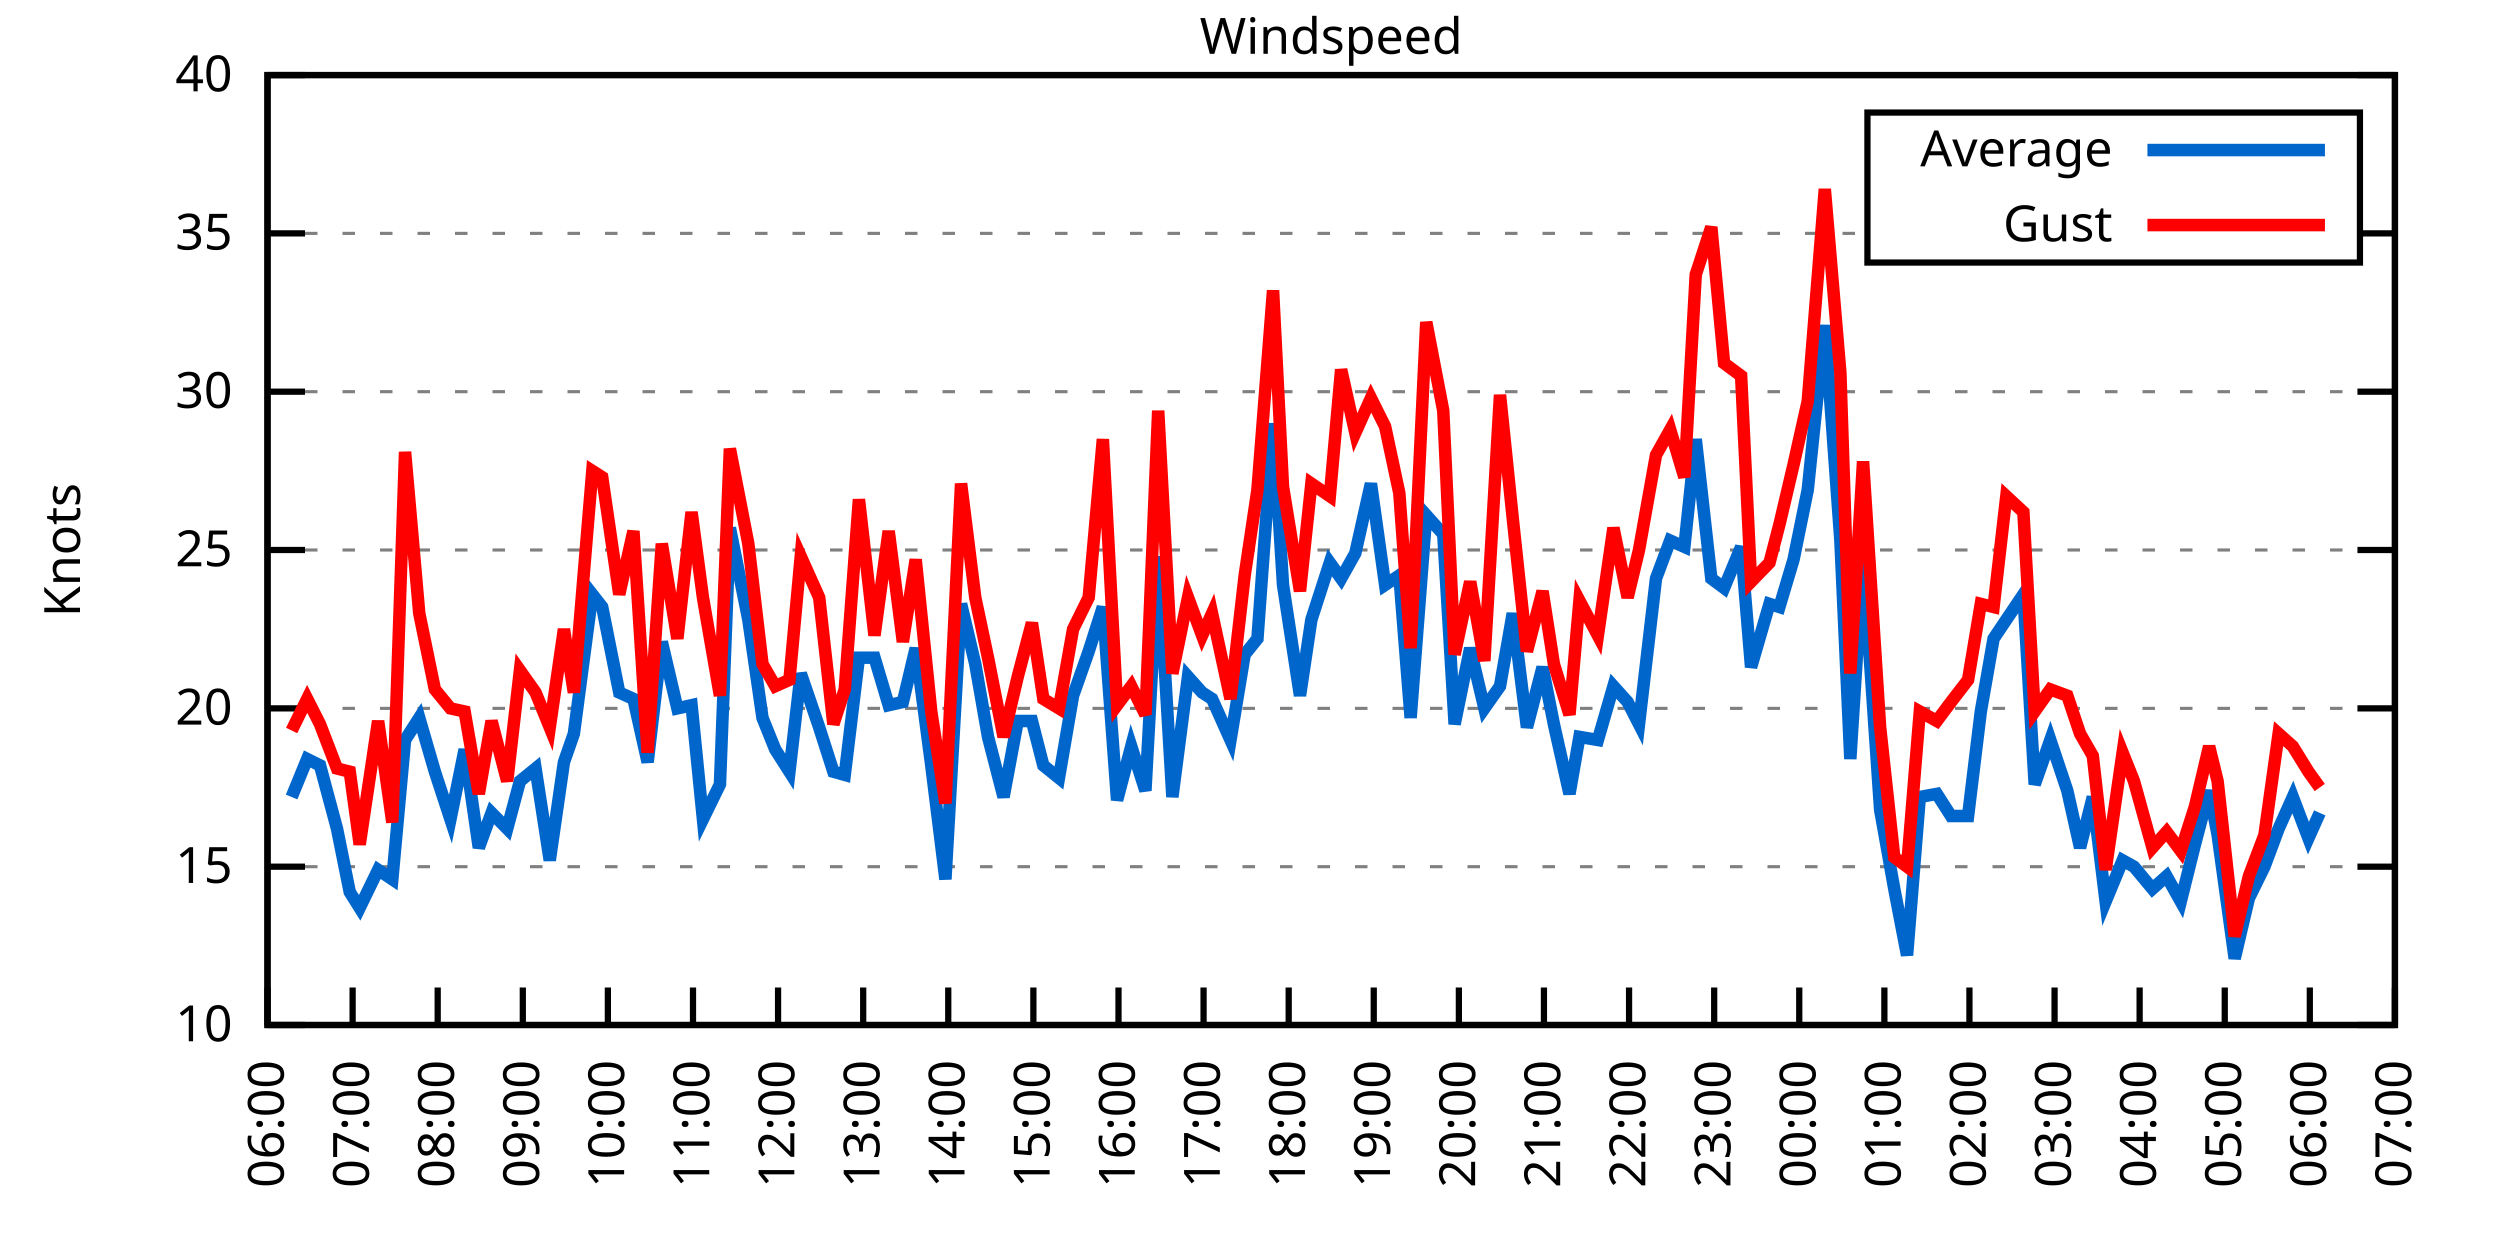
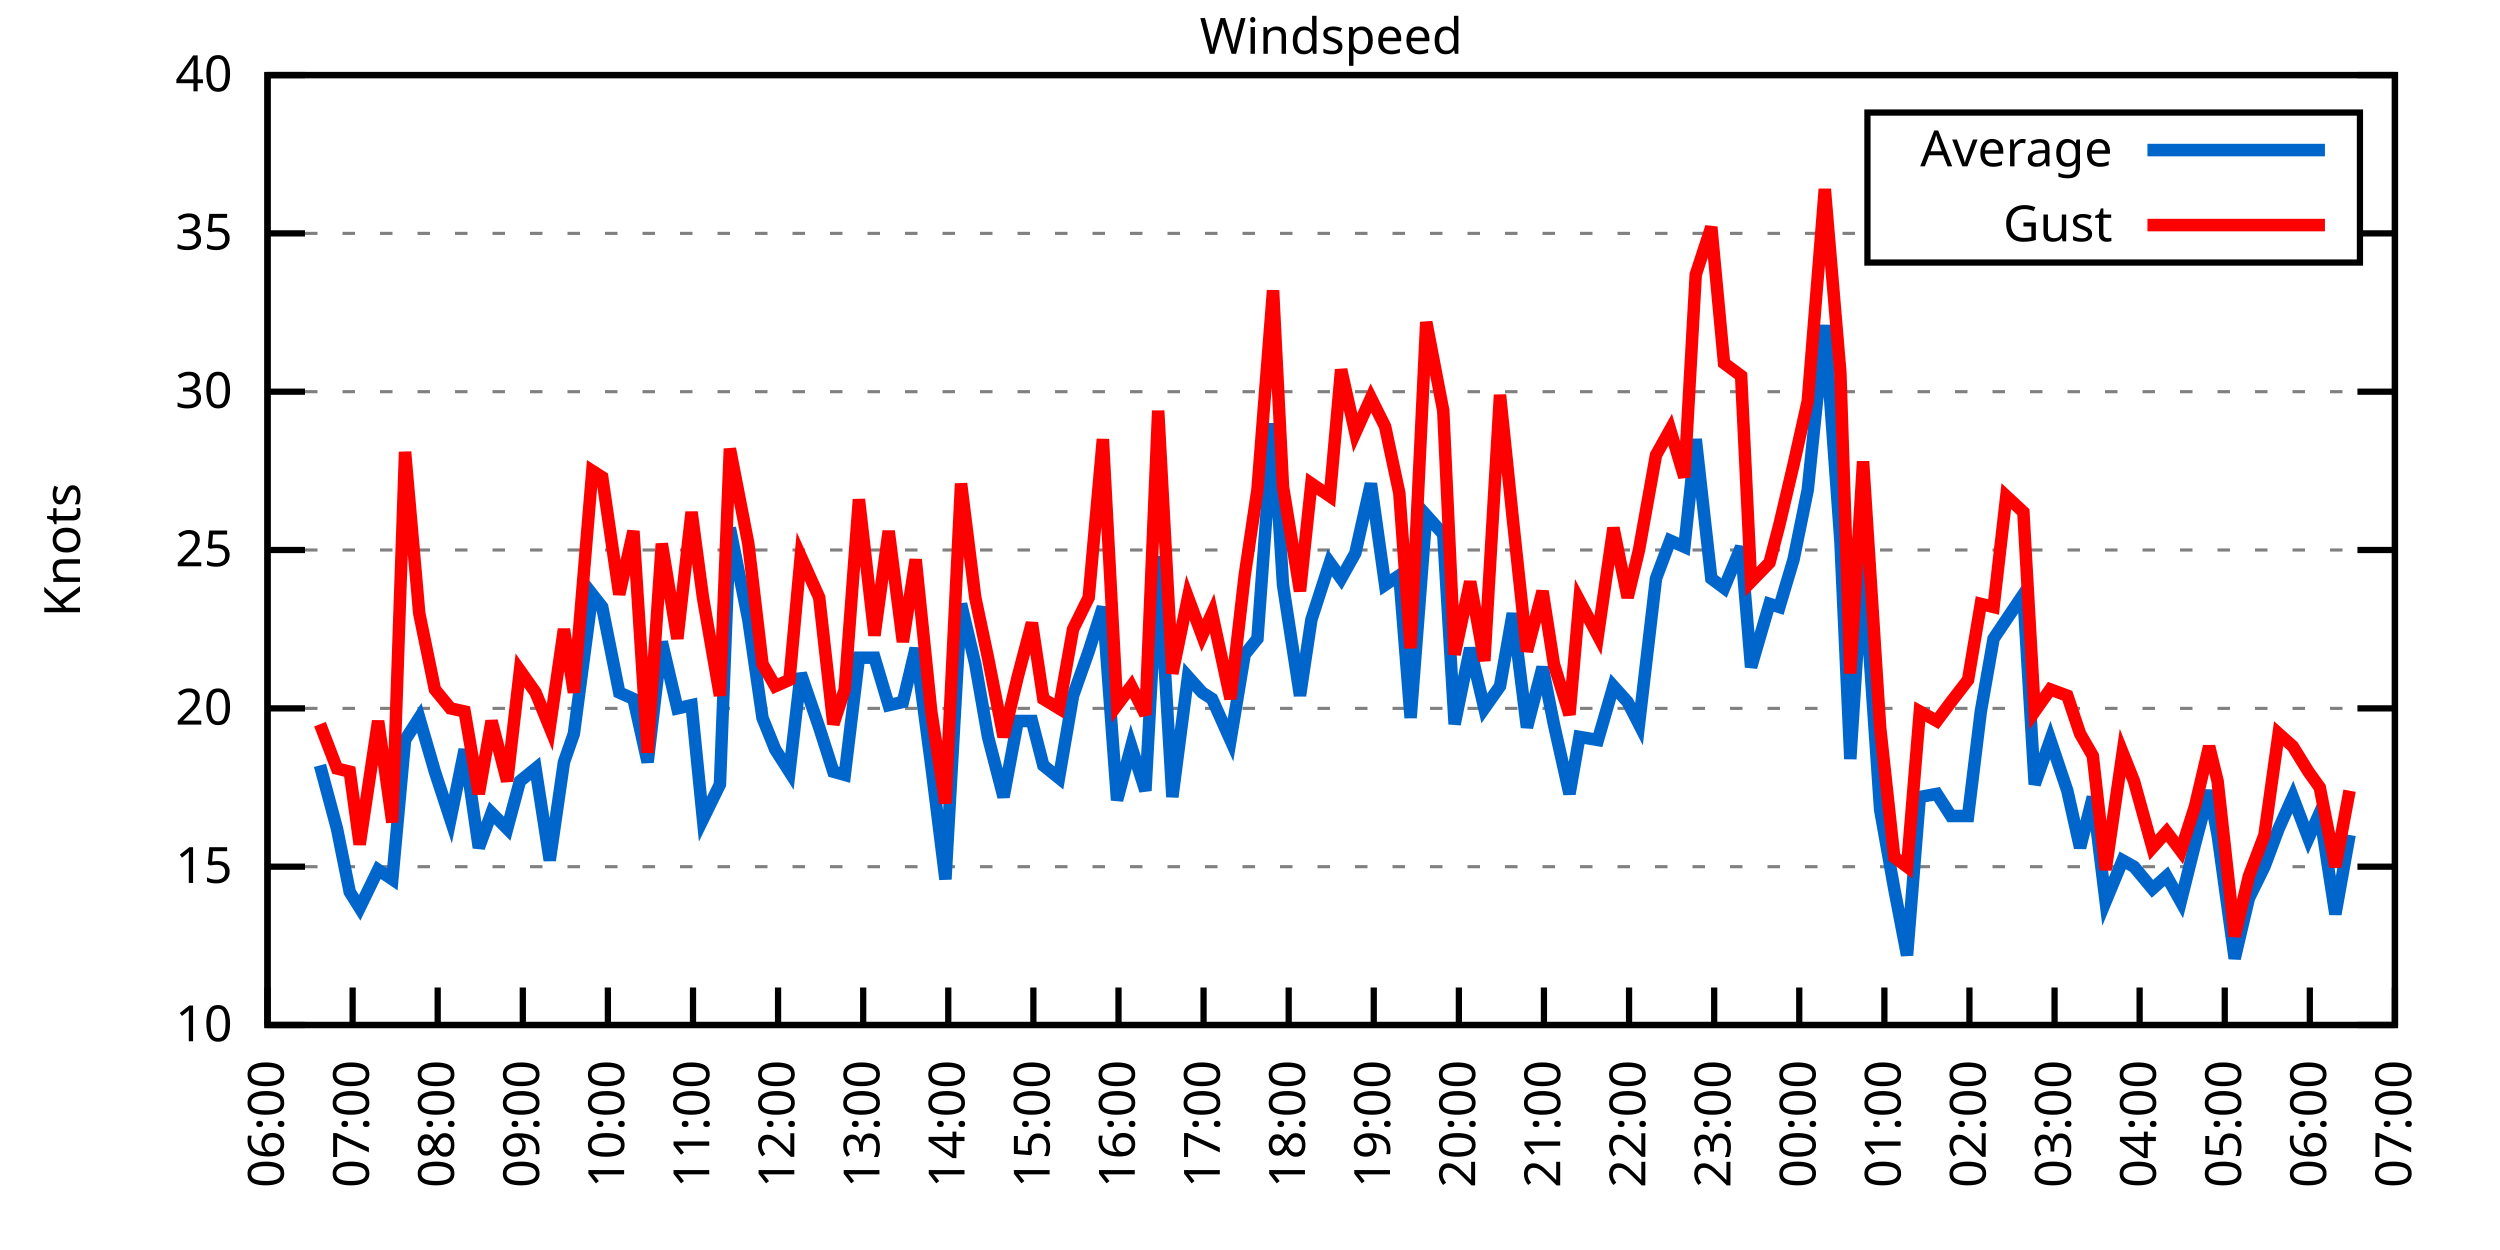
<svg xmlns="http://www.w3.org/2000/svg" xmlns:xlink="http://www.w3.org/1999/xlink" width="400" height="200" viewBox="0 0 400 200">
  <g id="gnuplot_canvas">
    <rect x="0" y="0" width="400" height="200" fill="none" />
    <defs>
      <circle id="gpDot" r="0.5" stroke-width="0.5" stroke="currentColor" />
      <path id="gpPt0" stroke-width="0.333" stroke="currentColor" d="M-1,0 h2 M0,-1 v2" />
      <path id="gpPt1" stroke-width="0.333" stroke="currentColor" d="M-1,-1 L1,1 M1,-1 L-1,1" />
      <path id="gpPt2" stroke-width="0.333" stroke="currentColor" d="M-1,0 L1,0 M0,-1 L0,1 M-1,-1 L1,1 M-1,1 L1,-1" />
      <rect id="gpPt3" stroke-width="0.333" stroke="currentColor" x="-1" y="-1" width="2" height="2" />
      <rect id="gpPt4" stroke-width="0.333" stroke="currentColor" fill="currentColor" x="-1" y="-1" width="2" height="2" />
      <circle id="gpPt5" stroke-width="0.333" stroke="currentColor" cx="0" cy="0" r="1" />
      <use xlink:href="#gpPt5" id="gpPt6" fill="currentColor" stroke="none" />
      <path id="gpPt7" stroke-width="0.333" stroke="currentColor" d="M0,-1.33 L-1.33,0.67 L1.33,0.67 z" />
      <use xlink:href="#gpPt7" id="gpPt8" fill="currentColor" stroke="none" />
      <use xlink:href="#gpPt7" id="gpPt9" stroke="currentColor" transform="rotate(180)" />
      <use xlink:href="#gpPt9" id="gpPt10" fill="currentColor" stroke="none" />
      <use xlink:href="#gpPt3" id="gpPt11" stroke="currentColor" transform="rotate(45)" />
      <use xlink:href="#gpPt11" id="gpPt12" fill="currentColor" stroke="none" />
      <path id="gpPt13" stroke-width="0.333" stroke="currentColor" d="M0,1.330 L1.265,0.411 L0.782,-1.067 L-0.782,-1.076 L-1.265,0.411 z" />
      <use xlink:href="#gpPt13" id="gpPt14" fill="currentColor" stroke="none" />
      <filter id="textbox" filterUnits="objectBoundingBox" x="0" y="0" height="1" width="1">
        <feFlood flood-color="white" flood-opacity="1" result="bgnd" />
        <feComposite in="SourceGraphic" in2="bgnd" operator="atop" />
      </filter>
      <filter id="greybox" filterUnits="objectBoundingBox" x="0" y="0" height="1" width="1">
        <feFlood flood-color="lightgrey" flood-opacity="1" result="grey" />
        <feComposite in="SourceGraphic" in2="grey" operator="atop" />
      </filter>
    </defs>
    <g fill="none" color="white" stroke="currentColor" stroke-width="1.00" stroke-linecap="butt" stroke-linejoin="miter">
</g>
    <g fill="none" color="black" stroke="currentColor" stroke-width="1.00" stroke-linecap="butt" stroke-linejoin="miter">
      <g stroke="none" shape-rendering="crispEdges">
        <polygon fill="rgb(255, 255, 255)" points="42.80,164.00 383.18,164.00 383.18,12.02 42.80,12.02 " />
      </g>
    </g>
    <g fill="none" color="black" stroke="currentColor" stroke-width="1.00" stroke-linecap="butt" stroke-linejoin="miter">
</g>
    <g fill="none" color="black" stroke="black" stroke-width="0.50" stroke-linecap="butt" stroke-linejoin="miter">
</g>
    <g fill="none" color="gray" stroke="currentColor" stroke-width="0.50" stroke-linecap="butt" stroke-linejoin="miter">
      <path stroke="gray" stroke-dasharray="2,4" class="gridline" d="M42.80,164.00 L383.19,164.00  " />
    </g>
    <g fill="none" color="gray" stroke="gray" stroke-width="1.00" stroke-linecap="butt" stroke-linejoin="miter">
</g>
    <g fill="none" color="black" stroke="currentColor" stroke-width="1.00" stroke-linecap="butt" stroke-linejoin="miter">
      <path stroke="black" d="M42.80,164.00 L48.80,164.00 M383.19,164.00 L377.19,164.00  " />
      <g transform="translate(37.20,166.60)" stroke="none" fill="black" font-family="Sans" font-size="8.00" text-anchor="end">
        <text>
          <tspan font-family="Sans"> 10</tspan>
        </text>
      </g>
    </g>
    <g fill="none" color="black" stroke="currentColor" stroke-width="1.00" stroke-linecap="butt" stroke-linejoin="miter">
</g>
    <g fill="none" color="black" stroke="black" stroke-width="0.50" stroke-linecap="butt" stroke-linejoin="miter">
</g>
    <g fill="none" color="gray" stroke="currentColor" stroke-width="0.50" stroke-linecap="butt" stroke-linejoin="miter">
      <path stroke="gray" stroke-dasharray="2,4" class="gridline" d="M42.80,138.67 L383.19,138.67  " />
    </g>
    <g fill="none" color="gray" stroke="gray" stroke-width="1.00" stroke-linecap="butt" stroke-linejoin="miter">
</g>
    <g fill="none" color="black" stroke="currentColor" stroke-width="1.00" stroke-linecap="butt" stroke-linejoin="miter">
      <path stroke="black" d="M42.80,138.67 L48.80,138.67 M383.19,138.67 L377.19,138.67  " />
      <g transform="translate(37.20,141.27)" stroke="none" fill="black" font-family="Sans" font-size="8.00" text-anchor="end">
        <text>
          <tspan font-family="Sans"> 15</tspan>
        </text>
      </g>
    </g>
    <g fill="none" color="black" stroke="currentColor" stroke-width="1.00" stroke-linecap="butt" stroke-linejoin="miter">
</g>
    <g fill="none" color="black" stroke="black" stroke-width="0.50" stroke-linecap="butt" stroke-linejoin="miter">
</g>
    <g fill="none" color="gray" stroke="currentColor" stroke-width="0.50" stroke-linecap="butt" stroke-linejoin="miter">
      <path stroke="gray" stroke-dasharray="2,4" class="gridline" d="M42.80,113.34 L383.19,113.34  " />
    </g>
    <g fill="none" color="gray" stroke="gray" stroke-width="1.00" stroke-linecap="butt" stroke-linejoin="miter">
</g>
    <g fill="none" color="black" stroke="currentColor" stroke-width="1.00" stroke-linecap="butt" stroke-linejoin="miter">
      <path stroke="black" d="M42.80,113.34 L48.80,113.34 M383.19,113.34 L377.19,113.34  " />
      <g transform="translate(37.20,115.94)" stroke="none" fill="black" font-family="Sans" font-size="8.00" text-anchor="end">
        <text>
          <tspan font-family="Sans"> 20</tspan>
        </text>
      </g>
    </g>
    <g fill="none" color="black" stroke="currentColor" stroke-width="1.00" stroke-linecap="butt" stroke-linejoin="miter">
</g>
    <g fill="none" color="black" stroke="black" stroke-width="0.50" stroke-linecap="butt" stroke-linejoin="miter">
</g>
    <g fill="none" color="gray" stroke="currentColor" stroke-width="0.50" stroke-linecap="butt" stroke-linejoin="miter">
      <path stroke="gray" stroke-dasharray="2,4" class="gridline" d="M42.80,88.00 L383.19,88.00  " />
    </g>
    <g fill="none" color="gray" stroke="gray" stroke-width="1.00" stroke-linecap="butt" stroke-linejoin="miter">
</g>
    <g fill="none" color="black" stroke="currentColor" stroke-width="1.00" stroke-linecap="butt" stroke-linejoin="miter">
      <path stroke="black" d="M42.80,88.00 L48.80,88.00 M383.19,88.00 L377.19,88.00  " />
      <g transform="translate(37.20,90.60)" stroke="none" fill="black" font-family="Sans" font-size="8.00" text-anchor="end">
        <text>
          <tspan font-family="Sans"> 25</tspan>
        </text>
      </g>
    </g>
    <g fill="none" color="black" stroke="currentColor" stroke-width="1.00" stroke-linecap="butt" stroke-linejoin="miter">
</g>
    <g fill="none" color="black" stroke="black" stroke-width="0.50" stroke-linecap="butt" stroke-linejoin="miter">
</g>
    <g fill="none" color="gray" stroke="currentColor" stroke-width="0.50" stroke-linecap="butt" stroke-linejoin="miter">
      <path stroke="gray" stroke-dasharray="2,4" class="gridline" d="M42.80,62.67 L383.19,62.67  " />
    </g>
    <g fill="none" color="gray" stroke="gray" stroke-width="1.00" stroke-linecap="butt" stroke-linejoin="miter">
</g>
    <g fill="none" color="black" stroke="currentColor" stroke-width="1.00" stroke-linecap="butt" stroke-linejoin="miter">
      <path stroke="black" d="M42.80,62.67 L48.80,62.67 M383.19,62.67 L377.19,62.67  " />
      <g transform="translate(37.20,65.27)" stroke="none" fill="black" font-family="Sans" font-size="8.00" text-anchor="end">
        <text>
          <tspan font-family="Sans"> 30</tspan>
        </text>
      </g>
    </g>
    <g fill="none" color="black" stroke="currentColor" stroke-width="1.00" stroke-linecap="butt" stroke-linejoin="miter">
</g>
    <g fill="none" color="black" stroke="black" stroke-width="0.50" stroke-linecap="butt" stroke-linejoin="miter">
</g>
    <g fill="none" color="gray" stroke="currentColor" stroke-width="0.50" stroke-linecap="butt" stroke-linejoin="miter">
      <path stroke="gray" stroke-dasharray="2,4" class="gridline" d="M42.80,37.34 L298.79,37.34 M377.59,37.34 L383.19,37.34  " />
    </g>
    <g fill="none" color="gray" stroke="gray" stroke-width="1.00" stroke-linecap="butt" stroke-linejoin="miter">
</g>
    <g fill="none" color="black" stroke="currentColor" stroke-width="1.00" stroke-linecap="butt" stroke-linejoin="miter">
      <path stroke="black" d="M42.80,37.34 L48.80,37.34 M383.19,37.34 L377.19,37.34  " />
      <g transform="translate(37.20,39.94)" stroke="none" fill="black" font-family="Sans" font-size="8.00" text-anchor="end">
        <text>
          <tspan font-family="Sans"> 35</tspan>
        </text>
      </g>
    </g>
    <g fill="none" color="black" stroke="currentColor" stroke-width="1.00" stroke-linecap="butt" stroke-linejoin="miter">
</g>
    <g fill="none" color="black" stroke="black" stroke-width="0.50" stroke-linecap="butt" stroke-linejoin="miter">
</g>
    <g fill="none" color="gray" stroke="currentColor" stroke-width="0.50" stroke-linecap="butt" stroke-linejoin="miter">
      <path stroke="gray" stroke-dasharray="2,4" class="gridline" d="M42.80,12.01 L383.19,12.01  " />
    </g>
    <g fill="none" color="gray" stroke="gray" stroke-width="1.00" stroke-linecap="butt" stroke-linejoin="miter">
</g>
    <g fill="none" color="black" stroke="currentColor" stroke-width="1.00" stroke-linecap="butt" stroke-linejoin="miter">
      <path stroke="black" d="M42.80,12.01 L48.80,12.01 M383.19,12.01 L377.19,12.01  " />
      <g transform="translate(37.20,14.61)" stroke="none" fill="black" font-family="Sans" font-size="8.00" text-anchor="end">
        <text>
          <tspan font-family="Sans"> 40</tspan>
        </text>
      </g>
    </g>
    <g fill="none" color="black" stroke="currentColor" stroke-width="1.00" stroke-linecap="butt" stroke-linejoin="miter">
      <path stroke="black" d="M42.80,164.00 L42.80,158.00  " />
      <g transform="translate(45.40,169.60) rotate(270.00)" stroke="none" fill="black" font-family="Sans" font-size="8.00" text-anchor="end">
        <text>
          <tspan font-family="Sans">06:00</tspan>
        </text>
      </g>
    </g>
    <g fill="none" color="black" stroke="currentColor" stroke-width="1.00" stroke-linecap="butt" stroke-linejoin="miter">
      <path stroke="black" d="M56.42,164.00 L56.42,158.00  " />
      <g transform="translate(59.02,169.60) rotate(270.00)" stroke="none" fill="black" font-family="Sans" font-size="8.00" text-anchor="end">
        <text>
          <tspan font-family="Sans">07:00</tspan>
        </text>
      </g>
    </g>
    <g fill="none" color="black" stroke="currentColor" stroke-width="1.00" stroke-linecap="butt" stroke-linejoin="miter">
      <path stroke="black" d="M70.03,164.00 L70.03,158.00  " />
      <g transform="translate(72.63,169.60) rotate(270.00)" stroke="none" fill="black" font-family="Sans" font-size="8.00" text-anchor="end">
        <text>
          <tspan font-family="Sans">08:00</tspan>
        </text>
      </g>
    </g>
    <g fill="none" color="black" stroke="currentColor" stroke-width="1.00" stroke-linecap="butt" stroke-linejoin="miter">
      <path stroke="black" d="M83.65,164.00 L83.65,158.00  " />
      <g transform="translate(86.25,169.60) rotate(270.00)" stroke="none" fill="black" font-family="Sans" font-size="8.00" text-anchor="end">
        <text>
          <tspan font-family="Sans">09:00</tspan>
        </text>
      </g>
    </g>
    <g fill="none" color="black" stroke="currentColor" stroke-width="1.00" stroke-linecap="butt" stroke-linejoin="miter">
      <path stroke="black" d="M97.26,164.00 L97.26,158.00  " />
      <g transform="translate(99.86,169.60) rotate(270.00)" stroke="none" fill="black" font-family="Sans" font-size="8.00" text-anchor="end">
        <text>
          <tspan font-family="Sans">10:00</tspan>
        </text>
      </g>
    </g>
    <g fill="none" color="black" stroke="currentColor" stroke-width="1.00" stroke-linecap="butt" stroke-linejoin="miter">
      <path stroke="black" d="M110.88,164.00 L110.88,158.00  " />
      <g transform="translate(113.48,169.60) rotate(270.00)" stroke="none" fill="black" font-family="Sans" font-size="8.00" text-anchor="end">
        <text>
          <tspan font-family="Sans">11:00</tspan>
        </text>
      </g>
    </g>
    <g fill="none" color="black" stroke="currentColor" stroke-width="1.00" stroke-linecap="butt" stroke-linejoin="miter">
      <path stroke="black" d="M124.49,164.00 L124.49,158.00  " />
      <g transform="translate(127.09,169.60) rotate(270.00)" stroke="none" fill="black" font-family="Sans" font-size="8.00" text-anchor="end">
        <text>
          <tspan font-family="Sans">12:00</tspan>
        </text>
      </g>
    </g>
    <g fill="none" color="black" stroke="currentColor" stroke-width="1.00" stroke-linecap="butt" stroke-linejoin="miter">
      <path stroke="black" d="M138.11,164.00 L138.11,158.00  " />
      <g transform="translate(140.71,169.60) rotate(270.00)" stroke="none" fill="black" font-family="Sans" font-size="8.00" text-anchor="end">
        <text>
          <tspan font-family="Sans">13:00</tspan>
        </text>
      </g>
    </g>
    <g fill="none" color="black" stroke="currentColor" stroke-width="1.00" stroke-linecap="butt" stroke-linejoin="miter">
      <path stroke="black" d="M151.72,164.00 L151.72,158.00  " />
      <g transform="translate(154.32,169.60) rotate(270.00)" stroke="none" fill="black" font-family="Sans" font-size="8.00" text-anchor="end">
        <text>
          <tspan font-family="Sans">14:00</tspan>
        </text>
      </g>
    </g>
    <g fill="none" color="black" stroke="currentColor" stroke-width="1.00" stroke-linecap="butt" stroke-linejoin="miter">
      <path stroke="black" d="M165.34,164.00 L165.34,158.00  " />
      <g transform="translate(167.94,169.60) rotate(270.00)" stroke="none" fill="black" font-family="Sans" font-size="8.00" text-anchor="end">
        <text>
          <tspan font-family="Sans">15:00</tspan>
        </text>
      </g>
    </g>
    <g fill="none" color="black" stroke="currentColor" stroke-width="1.00" stroke-linecap="butt" stroke-linejoin="miter">
      <path stroke="black" d="M178.96,164.00 L178.96,158.00  " />
      <g transform="translate(181.56,169.60) rotate(270.00)" stroke="none" fill="black" font-family="Sans" font-size="8.00" text-anchor="end">
        <text>
          <tspan font-family="Sans">16:00</tspan>
        </text>
      </g>
    </g>
    <g fill="none" color="black" stroke="currentColor" stroke-width="1.00" stroke-linecap="butt" stroke-linejoin="miter">
      <path stroke="black" d="M192.57,164.00 L192.57,158.00  " />
      <g transform="translate(195.17,169.60) rotate(270.00)" stroke="none" fill="black" font-family="Sans" font-size="8.00" text-anchor="end">
        <text>
          <tspan font-family="Sans">17:00</tspan>
        </text>
      </g>
    </g>
    <g fill="none" color="black" stroke="currentColor" stroke-width="1.00" stroke-linecap="butt" stroke-linejoin="miter">
      <path stroke="black" d="M206.19,164.00 L206.19,158.00  " />
      <g transform="translate(208.79,169.60) rotate(270.00)" stroke="none" fill="black" font-family="Sans" font-size="8.00" text-anchor="end">
        <text>
          <tspan font-family="Sans">18:00</tspan>
        </text>
      </g>
    </g>
    <g fill="none" color="black" stroke="currentColor" stroke-width="1.00" stroke-linecap="butt" stroke-linejoin="miter">
      <path stroke="black" d="M219.80,164.00 L219.80,158.00  " />
      <g transform="translate(222.40,169.60) rotate(270.00)" stroke="none" fill="black" font-family="Sans" font-size="8.00" text-anchor="end">
        <text>
          <tspan font-family="Sans">19:00</tspan>
        </text>
      </g>
    </g>
    <g fill="none" color="black" stroke="currentColor" stroke-width="1.00" stroke-linecap="butt" stroke-linejoin="miter">
      <path stroke="black" d="M233.42,164.00 L233.42,158.00  " />
      <g transform="translate(236.02,169.60) rotate(270.00)" stroke="none" fill="black" font-family="Sans" font-size="8.00" text-anchor="end">
        <text>
          <tspan font-family="Sans">20:00</tspan>
        </text>
      </g>
    </g>
    <g fill="none" color="black" stroke="currentColor" stroke-width="1.00" stroke-linecap="butt" stroke-linejoin="miter">
      <path stroke="black" d="M247.03,164.00 L247.03,158.00  " />
      <g transform="translate(249.63,169.60) rotate(270.00)" stroke="none" fill="black" font-family="Sans" font-size="8.00" text-anchor="end">
        <text>
          <tspan font-family="Sans">21:00</tspan>
        </text>
      </g>
    </g>
    <g fill="none" color="black" stroke="currentColor" stroke-width="1.00" stroke-linecap="butt" stroke-linejoin="miter">
      <path stroke="black" d="M260.65,164.00 L260.65,158.00  " />
      <g transform="translate(263.25,169.60) rotate(270.00)" stroke="none" fill="black" font-family="Sans" font-size="8.00" text-anchor="end">
        <text>
          <tspan font-family="Sans">22:00</tspan>
        </text>
      </g>
    </g>
    <g fill="none" color="black" stroke="currentColor" stroke-width="1.00" stroke-linecap="butt" stroke-linejoin="miter">
      <path stroke="black" d="M274.27,164.00 L274.27,158.00  " />
      <g transform="translate(276.87,169.60) rotate(270.00)" stroke="none" fill="black" font-family="Sans" font-size="8.00" text-anchor="end">
        <text>
          <tspan font-family="Sans">23:00</tspan>
        </text>
      </g>
    </g>
    <g fill="none" color="black" stroke="currentColor" stroke-width="1.00" stroke-linecap="butt" stroke-linejoin="miter">
      <path stroke="black" d="M287.88,164.00 L287.88,158.00  " />
      <g transform="translate(290.48,169.60) rotate(270.00)" stroke="none" fill="black" font-family="Sans" font-size="8.00" text-anchor="end">
        <text>
          <tspan font-family="Sans">00:00</tspan>
        </text>
      </g>
    </g>
    <g fill="none" color="black" stroke="currentColor" stroke-width="1.00" stroke-linecap="butt" stroke-linejoin="miter">
      <path stroke="black" d="M301.50,164.00 L301.50,158.00  " />
      <g transform="translate(304.10,169.60) rotate(270.00)" stroke="none" fill="black" font-family="Sans" font-size="8.00" text-anchor="end">
        <text>
          <tspan font-family="Sans">01:00</tspan>
        </text>
      </g>
    </g>
    <g fill="none" color="black" stroke="currentColor" stroke-width="1.00" stroke-linecap="butt" stroke-linejoin="miter">
      <path stroke="black" d="M315.11,164.00 L315.11,158.00  " />
      <g transform="translate(317.71,169.60) rotate(270.00)" stroke="none" fill="black" font-family="Sans" font-size="8.00" text-anchor="end">
        <text>
          <tspan font-family="Sans">02:00</tspan>
        </text>
      </g>
    </g>
    <g fill="none" color="black" stroke="currentColor" stroke-width="1.00" stroke-linecap="butt" stroke-linejoin="miter">
      <path stroke="black" d="M328.73,164.00 L328.73,158.00  " />
      <g transform="translate(331.33,169.60) rotate(270.00)" stroke="none" fill="black" font-family="Sans" font-size="8.00" text-anchor="end">
        <text>
          <tspan font-family="Sans">03:00</tspan>
        </text>
      </g>
    </g>
    <g fill="none" color="black" stroke="currentColor" stroke-width="1.00" stroke-linecap="butt" stroke-linejoin="miter">
      <path stroke="black" d="M342.34,164.00 L342.34,158.00  " />
      <g transform="translate(344.94,169.60) rotate(270.00)" stroke="none" fill="black" font-family="Sans" font-size="8.00" text-anchor="end">
        <text>
          <tspan font-family="Sans">04:00</tspan>
        </text>
      </g>
    </g>
    <g fill="none" color="black" stroke="currentColor" stroke-width="1.00" stroke-linecap="butt" stroke-linejoin="miter">
      <path stroke="black" d="M355.96,164.00 L355.96,158.00  " />
      <g transform="translate(358.56,169.60) rotate(270.00)" stroke="none" fill="black" font-family="Sans" font-size="8.00" text-anchor="end">
        <text>
          <tspan font-family="Sans">05:00</tspan>
        </text>
      </g>
    </g>
    <g fill="none" color="black" stroke="currentColor" stroke-width="1.00" stroke-linecap="butt" stroke-linejoin="miter">
      <path stroke="black" d="M369.57,164.00 L369.57,158.00  " />
      <g transform="translate(372.17,169.60) rotate(270.00)" stroke="none" fill="black" font-family="Sans" font-size="8.00" text-anchor="end">
        <text>
          <tspan font-family="Sans">06:00</tspan>
        </text>
      </g>
    </g>
    <g fill="none" color="black" stroke="currentColor" stroke-width="1.00" stroke-linecap="butt" stroke-linejoin="miter">
      <path stroke="black" d="M383.19,164.00 L383.19,158.00  " />
      <g transform="translate(385.79,169.60) rotate(270.00)" stroke="none" fill="black" font-family="Sans" font-size="8.00" text-anchor="end">
        <text>
          <tspan font-family="Sans">07:00</tspan>
        </text>
      </g>
    </g>
    <g fill="none" color="black" stroke="currentColor" stroke-width="1.00" stroke-linecap="butt" stroke-linejoin="miter">
</g>
    <g fill="none" color="black" stroke="currentColor" stroke-width="1.00" stroke-linecap="butt" stroke-linejoin="miter">
      <path stroke="black" d="M42.80,12.01 L42.80,164.00 L383.19,164.00 L383.19,12.01 L42.80,12.01 Z  " />
    </g>
    <g fill="none" color="black" stroke="currentColor" stroke-width="1.00" stroke-linecap="butt" stroke-linejoin="miter">
</g>
    <g fill="none" color="black" stroke="currentColor" stroke-width="1.00" stroke-linecap="butt" stroke-linejoin="miter">
      <path stroke="black" d="M298.79,42.01 L298.79,18.01 L377.59,18.01 L377.59,42.01 L298.79,42.01 Z  " />
    </g>
    <g id="Windspeed_plot_1">
      <g fill="none" color="white" stroke="black" stroke-width="2.00" stroke-linecap="butt" stroke-linejoin="miter">
</g>
      <g fill="none" color="black" stroke="currentColor" stroke-width="2.00" stroke-linecap="butt" stroke-linejoin="miter">
        <g transform="translate(337.99,26.61)" stroke="none" fill="black" font-family="Sans" font-size="8.00" text-anchor="end">
          <text>
            <tspan font-family="Sans">Average</tspan>
          </text>
        </g>
      </g>
      <g fill="none" color="black" stroke="currentColor" stroke-width="2.00" stroke-linecap="butt" stroke-linejoin="miter">
-         <path stroke="rgb(  0, 102, 204)" d="M343.59,24.01 L371.99,24.01 M46.66,127.52 L49.15,121.44 L51.20,122.46 L53.92,132.59 L55.96,142.72 L57.55,145.25   L60.50,139.17 L62.77,140.69 L64.81,118.40 L67.08,114.86 L69.58,123.47 L72.07,131.07 L74.34,119.92 L76.61,135.63   L78.65,130.06 L81.15,132.59 L83.19,124.99 L85.69,122.96 L87.96,137.66 L90.23,121.95 L91.82,117.39 L94.77,95.10   L96.35,97.12 L99.08,110.80 L101.35,111.82 L103.62,121.95 L105.89,102.70 L108.38,113.34 L110.65,112.83 L112.47,131.07   L115.19,125.50 L116.78,84.46 L119.73,99.15 L122.00,114.86 L124.04,119.92 L126.31,123.47 L128.12,107.76 L131.07,116.38   L133.34,123.47 L135.16,123.98 L137.43,105.23 L139.92,105.23 L142.19,112.83 L144.46,112.32 L146.51,103.71 L149.00,122.46   L151.27,140.69 L153.77,96.62 L156.04,106.24 L158.08,117.90 L160.57,127.52 L162.84,115.36 L165.11,115.36 L166.93,122.46   L169.43,124.48 L171.69,111.31 L174.19,104.22 L176.46,97.12 L178.73,128.03 L181.00,119.42 L183.27,126.51 L185.31,89.02   L187.58,127.52 L190.08,108.27 L192.34,110.80 L193.93,111.82 L196.88,118.40 L199.15,104.72 L201.19,102.19 L203.69,67.74   L205.28,93.58 L208.00,111.31 L209.82,99.15 L212.77,90.03 L214.58,92.56 L216.85,88.51 L219.35,77.37 L221.62,93.58   L223.89,92.06 L225.70,114.86 L228.20,82.43 L230.92,85.47 L232.74,115.87 L235.23,103.71 L237.50,113.34 L240.00,109.79   L242.04,98.14 L244.31,116.38 L246.81,106.75 L248.62,115.87 L251.12,127.02 L252.71,117.90 L255.66,118.40 L258.15,109.79   L260.42,112.32 L262.24,115.87 L264.96,92.56 L267.23,86.49 L269.50,87.50 L271.32,70.27 L273.81,92.56 L275.85,94.08   L278.58,87.50 L280.17,106.75 L283.12,96.62 L284.70,97.12 L286.97,89.52 L289.24,78.38 L291.97,52.03 L294.46,86.49   L296.05,121.44 L298.09,89.52 L300.82,129.55 L303.08,142.21 L305.13,152.85 L307.17,127.52 L309.89,127.02 L312.16,130.56   L314.89,130.56 L316.93,113.84 L318.97,102.19 L321.01,99.15 L323.74,95.10 L325.55,125.50 L328.05,118.40 L330.77,126.51   L332.81,135.63 L334.85,127.52 L336.90,144.24 L339.62,137.66 L341.44,138.67 L344.39,142.21 L346.65,140.19 L348.92,144.24   L351.19,135.12 L353.46,126.51 L354.82,133.60 L357.55,153.36 L359.82,143.73 L362.31,138.67 L364.58,132.59 L366.85,127.52   L369.35,134.11 L371.16,130.06  " />
+         <path stroke="rgb(  0, 102, 204)" d="M343.59,24.01 L371.99,24.01 M51.20,122.46 L53.92,132.59 L55.96,142.72 L57.55,145.25 L60.50,139.17 L62.77,140.69   L64.81,118.40 L67.08,114.86 L69.58,123.47 L72.07,131.07 L74.34,119.92 L76.61,135.63 L78.65,130.06 L81.15,132.59   L83.19,124.99 L85.69,122.96 L87.96,137.66 L90.23,121.95 L91.82,117.39 L94.77,95.10 L96.35,97.12 L99.08,110.80   L101.35,111.82 L103.62,121.95 L105.89,102.70 L108.38,113.34 L110.65,112.83 L112.47,131.07 L115.19,125.50 L116.78,84.46   L119.73,99.15 L122.00,114.86 L124.04,119.92 L126.31,123.47 L128.12,107.76 L131.07,116.38 L133.34,123.47 L135.16,123.98   L137.43,105.23 L139.92,105.23 L142.19,112.83 L144.46,112.32 L146.51,103.71 L149.00,122.46 L151.27,140.69 L153.77,96.62   L156.04,106.24 L158.08,117.90 L160.57,127.52 L162.84,115.36 L165.11,115.36 L166.93,122.46 L169.43,124.48 L171.69,111.31   L174.19,104.22 L176.46,97.12 L178.73,128.03 L181.00,119.42 L183.27,126.51 L185.31,89.02 L187.58,127.52 L190.08,108.27   L192.34,110.80 L193.93,111.82 L196.88,118.40 L199.15,104.72 L201.19,102.19 L203.69,67.74 L205.28,93.58 L208.00,111.31   L209.82,99.15 L212.77,90.03 L214.58,92.56 L216.85,88.51 L219.35,77.37 L221.62,93.58 L223.89,92.06 L225.70,114.86   L228.20,82.43 L230.92,85.47 L232.74,115.87 L235.23,103.71 L237.50,113.34 L240.00,109.79 L242.04,98.14 L244.31,116.38   L246.81,106.75 L248.62,115.87 L251.12,127.02 L252.71,117.90 L255.66,118.40 L258.15,109.79 L260.42,112.32 L262.24,115.87   L264.96,92.56 L267.23,86.49 L269.50,87.50 L271.32,70.27 L273.81,92.56 L275.85,94.08 L278.58,87.50 L280.17,106.75   L283.12,96.62 L284.70,97.12 L286.97,89.52 L289.24,78.38 L291.97,52.03 L294.46,86.49 L296.05,121.44 L298.09,89.52   L300.82,129.55 L303.08,142.21 L305.13,152.85 L307.17,127.52 L309.89,127.02 L312.16,130.56 L314.89,130.56 L316.93,113.84   L318.97,102.19 L321.01,99.15 L323.74,95.10 L325.55,125.50 L328.05,118.40 L330.77,126.51 L332.81,135.63 L334.85,127.52   L336.90,144.24 L339.62,137.66 L341.44,138.67 L344.39,142.21 L346.65,140.19 L348.92,144.24 L351.19,135.12 L353.46,126.51   L354.82,133.60 L357.55,153.36 L359.82,143.73 L362.31,138.67 L364.58,132.59 L366.85,127.52 L369.35,134.11 L371.16,130.06   L373.66,146.27 L375.93,133.60  " />
      </g>
    </g>
    <g id="Windspeed_plot_2">
      <g fill="none" color="black" stroke="currentColor" stroke-width="2.00" stroke-linecap="butt" stroke-linejoin="miter">
        <g transform="translate(337.99,38.61)" stroke="none" fill="black" font-family="Sans" font-size="8.00" text-anchor="end">
          <text>
            <tspan font-family="Sans">Gust</tspan>
          </text>
        </g>
      </g>
      <g fill="none" color="black" stroke="currentColor" stroke-width="2.00" stroke-linecap="butt" stroke-linejoin="miter">
-         <path stroke="rgb(255,   0,   0)" d="M343.59,36.01 L371.99,36.01 M46.66,116.88 L49.15,111.82 L51.20,115.87 L53.92,122.96 L55.96,123.47 L57.55,135.12   L60.50,115.36 L62.77,131.58 L64.81,72.30 L67.08,98.14 L69.58,110.30 L72.07,113.34 L74.34,113.84 L76.61,127.02   L78.65,115.36 L81.15,124.99 L83.19,107.26 L85.69,110.80 L87.96,116.38 L90.23,100.67 L91.82,110.80 L94.77,75.34   L96.35,76.35 L99.08,95.10 L101.35,84.97 L103.62,120.43 L105.89,86.99 L108.38,102.19 L110.65,81.93 L112.47,95.60   L115.19,111.31 L116.78,71.79 L119.73,86.99 L122.00,106.24 L124.04,109.79 L126.31,108.78 L128.12,89.02 L131.07,95.60   L133.34,115.87 L135.16,110.30 L137.43,79.90 L139.92,101.68 L142.19,84.97 L144.46,102.70 L146.51,89.52 L149.00,113.84   L151.27,128.54 L153.77,77.37 L156.04,95.60 L158.08,105.23 L160.57,117.90 L162.84,108.27 L165.11,99.66 L166.93,111.82   L169.43,113.34 L171.69,100.67 L174.19,95.60 L176.46,70.27 L178.73,112.83 L181.00,109.79 L183.27,114.35 L185.31,65.71   L187.58,107.76 L190.08,95.60 L192.34,101.68 L193.93,98.14 L196.88,111.82 L199.15,92.06 L201.19,78.38 L203.69,46.46   L205.28,77.87 L208.00,94.59 L209.82,77.37 L212.77,79.39 L214.58,59.13 L216.85,69.26 L219.35,63.69 L221.62,68.25   L223.89,78.89 L225.70,103.71 L228.20,51.53 L230.92,65.71 L232.74,104.72 L235.23,93.07 L237.50,105.74 L240.00,63.18   L242.04,82.94 L244.31,104.22 L246.81,94.59 L248.62,106.24 L251.12,114.35 L252.71,96.11 L255.66,101.68 L258.15,84.46   L260.42,95.60 L262.24,88.00 L264.96,72.81 L267.23,68.75 L269.50,76.35 L271.32,43.93 L273.81,36.33 L275.85,58.11   L278.58,60.14 L280.17,93.07 L283.12,90.03 L284.70,83.95 L286.97,74.33 L289.24,64.19 L291.97,30.25 L294.46,59.63   L296.05,107.76 L298.09,73.82 L300.82,116.38 L303.08,137.15 L305.13,138.67 L307.17,113.84 L309.89,115.36 L312.16,112.32   L314.89,108.78 L316.93,96.62 L318.97,97.12 L321.01,79.39 L323.74,81.93 L325.55,113.84 L328.05,110.30 L330.77,111.31   L332.81,117.39 L334.85,120.94 L336.90,139.17 L339.62,120.43 L341.44,124.99 L344.39,135.63 L346.65,133.10 L348.92,136.14   L351.19,129.04 L353.46,119.42 L354.82,124.99 L357.55,149.81 L359.82,140.19 L362.31,133.60 L364.58,117.39 L366.85,119.42   L369.35,123.47 L371.16,126.00  " />
+         <path stroke="rgb(255,   0,   0)" d="M343.59,36.01 L371.99,36.01 M51.20,115.87 L53.92,122.96 L55.96,123.47 L57.55,135.12 L60.50,115.36 L62.77,131.58   L64.81,72.30 L67.08,98.14 L69.58,110.30 L72.07,113.34 L74.34,113.84 L76.61,127.02 L78.65,115.36 L81.15,124.99   L83.19,107.26 L85.69,110.80 L87.96,116.38 L90.23,100.67 L91.82,110.80 L94.77,75.34 L96.35,76.35 L99.08,95.10   L101.35,84.97 L103.62,120.43 L105.89,86.99 L108.38,102.19 L110.65,81.93 L112.47,95.60 L115.19,111.31 L116.78,71.79   L119.73,86.99 L122.00,106.24 L124.04,109.79 L126.31,108.78 L128.12,89.02 L131.07,95.60 L133.34,115.87 L135.16,110.30   L137.43,79.90 L139.92,101.68 L142.19,84.97 L144.46,102.70 L146.51,89.52 L149.00,113.84 L151.27,128.54 L153.77,77.37   L156.04,95.60 L158.08,105.23 L160.57,117.90 L162.84,108.27 L165.11,99.66 L166.93,111.82 L169.43,113.34 L171.69,100.67   L174.19,95.60 L176.46,70.27 L178.73,112.83 L181.00,109.79 L183.27,114.35 L185.31,65.71 L187.58,107.76 L190.08,95.60   L192.34,101.68 L193.93,98.14 L196.88,111.82 L199.15,92.06 L201.19,78.38 L203.69,46.46 L205.28,77.87 L208.00,94.59   L209.82,77.37 L212.77,79.39 L214.58,59.13 L216.85,69.26 L219.35,63.69 L221.62,68.25 L223.89,78.89 L225.70,103.71   L228.20,51.53 L230.92,65.71 L232.74,104.72 L235.23,93.07 L237.50,105.74 L240.00,63.18 L242.04,82.94 L244.31,104.22   L246.81,94.59 L248.62,106.24 L251.12,114.35 L252.71,96.11 L255.66,101.68 L258.15,84.46 L260.42,95.60 L262.24,88.00   L264.96,72.81 L267.23,68.75 L269.50,76.35 L271.32,43.93 L273.81,36.33 L275.85,58.11 L278.58,60.14 L280.17,93.07   L283.12,90.03 L284.70,83.95 L286.97,74.33 L289.24,64.19 L291.97,30.25 L294.46,59.63 L296.05,107.76 L298.09,73.82   L300.82,116.38 L303.08,137.15 L305.13,138.67 L307.17,113.84 L309.89,115.36 L312.16,112.32 L314.89,108.78 L316.93,96.62   L318.97,97.12 L321.01,79.39 L323.74,81.93 L325.55,113.84 L328.05,110.30 L330.77,111.31 L332.81,117.39 L334.85,120.94   L336.90,139.17 L339.62,120.43 L341.44,124.99 L344.39,135.63 L346.65,133.10 L348.92,136.14 L351.19,129.04 L353.46,119.42   L354.82,124.99 L357.55,149.81 L359.82,140.19 L362.31,133.60 L364.58,117.39 L366.85,119.42 L369.35,123.47 L371.16,126.00   L373.66,138.67 L375.93,126.51  " />
      </g>
    </g>
    <g fill="none" color="black" stroke="currentColor" stroke-width="2.00" stroke-linecap="butt" stroke-linejoin="miter">
</g>
    <g fill="none" color="black" stroke="black" stroke-width="1.00" stroke-linecap="butt" stroke-linejoin="miter">
</g>
    <g fill="none" color="black" stroke="currentColor" stroke-width="1.00" stroke-linecap="butt" stroke-linejoin="miter">
      <path stroke="black" d="M42.80,12.01 L42.80,164.00 L383.19,164.00 L383.19,12.01 L42.80,12.01 Z  " />
      <g transform="translate(12.80,88.01) rotate(270.00)" stroke="none" fill="black" font-family="Sans" font-size="8.00" text-anchor="middle">
        <text>
          <tspan font-family="Sans">Knots</tspan>
        </text>
      </g>
    </g>
    <g fill="none" color="black" stroke="currentColor" stroke-width="1.00" stroke-linecap="butt" stroke-linejoin="miter">
</g>
    <g fill="none" color="black" stroke="currentColor" stroke-width="1.00" stroke-linecap="butt" stroke-linejoin="miter">
      <g transform="translate(212.99,8.61)" stroke="none" fill="black" font-family="Sans" font-size="8.00" text-anchor="middle">
        <text>
          <tspan font-family="Sans">Windspeed</tspan>
        </text>
      </g>
    </g>
    <g fill="none" color="black" stroke="currentColor" stroke-width="1.00" stroke-linecap="butt" stroke-linejoin="miter">
</g>
  </g>
</svg>
